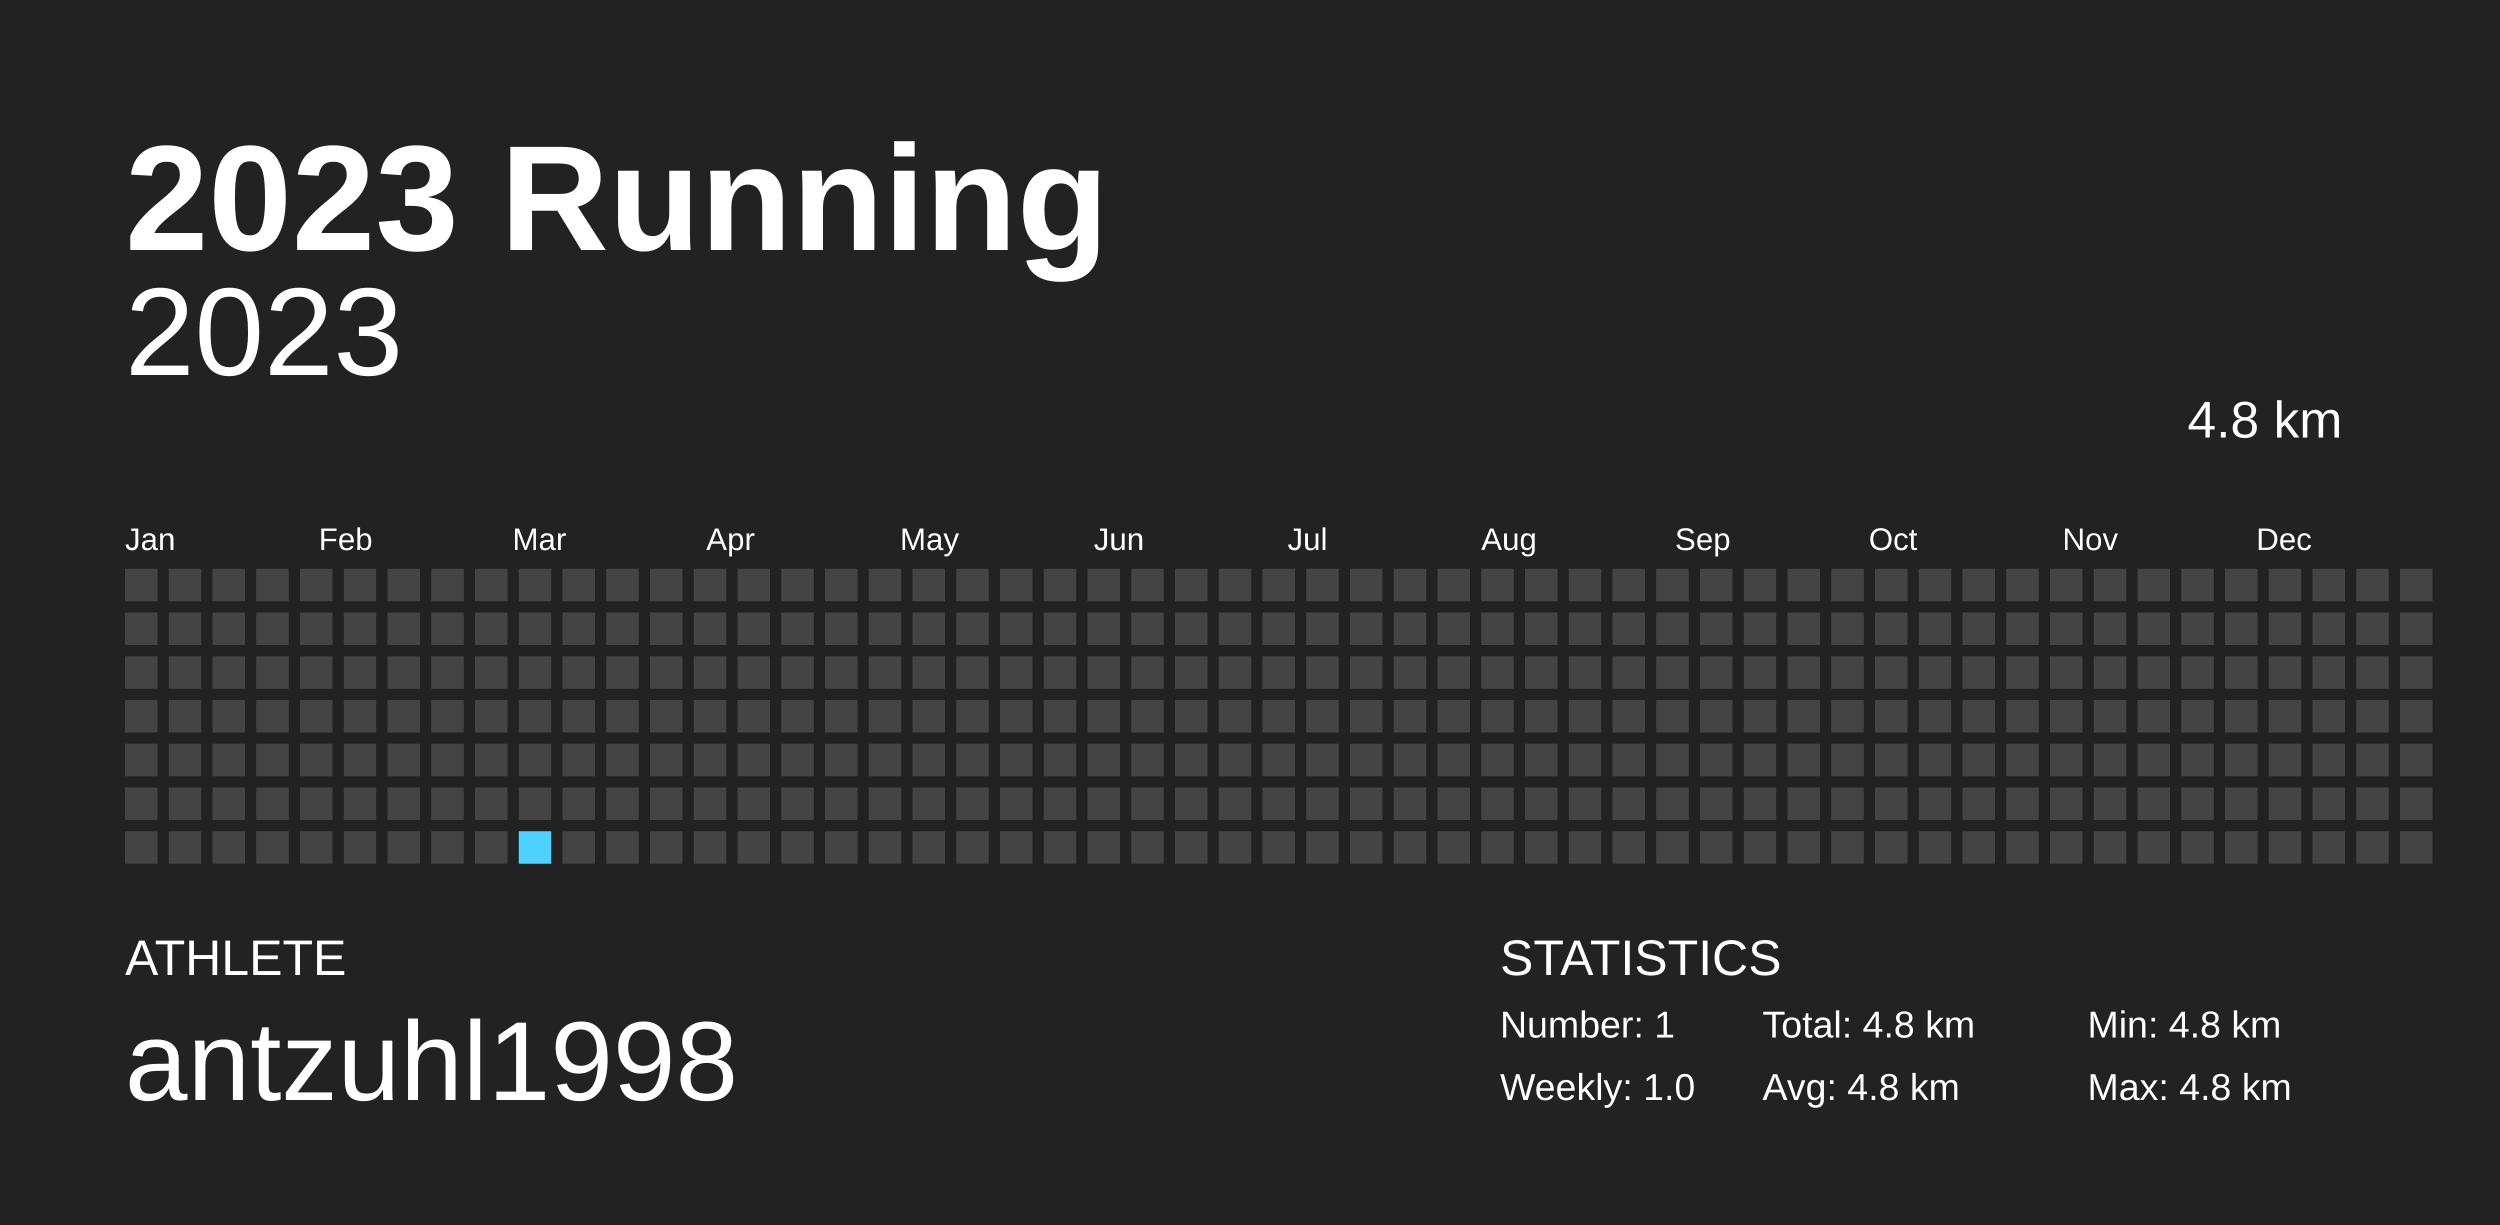
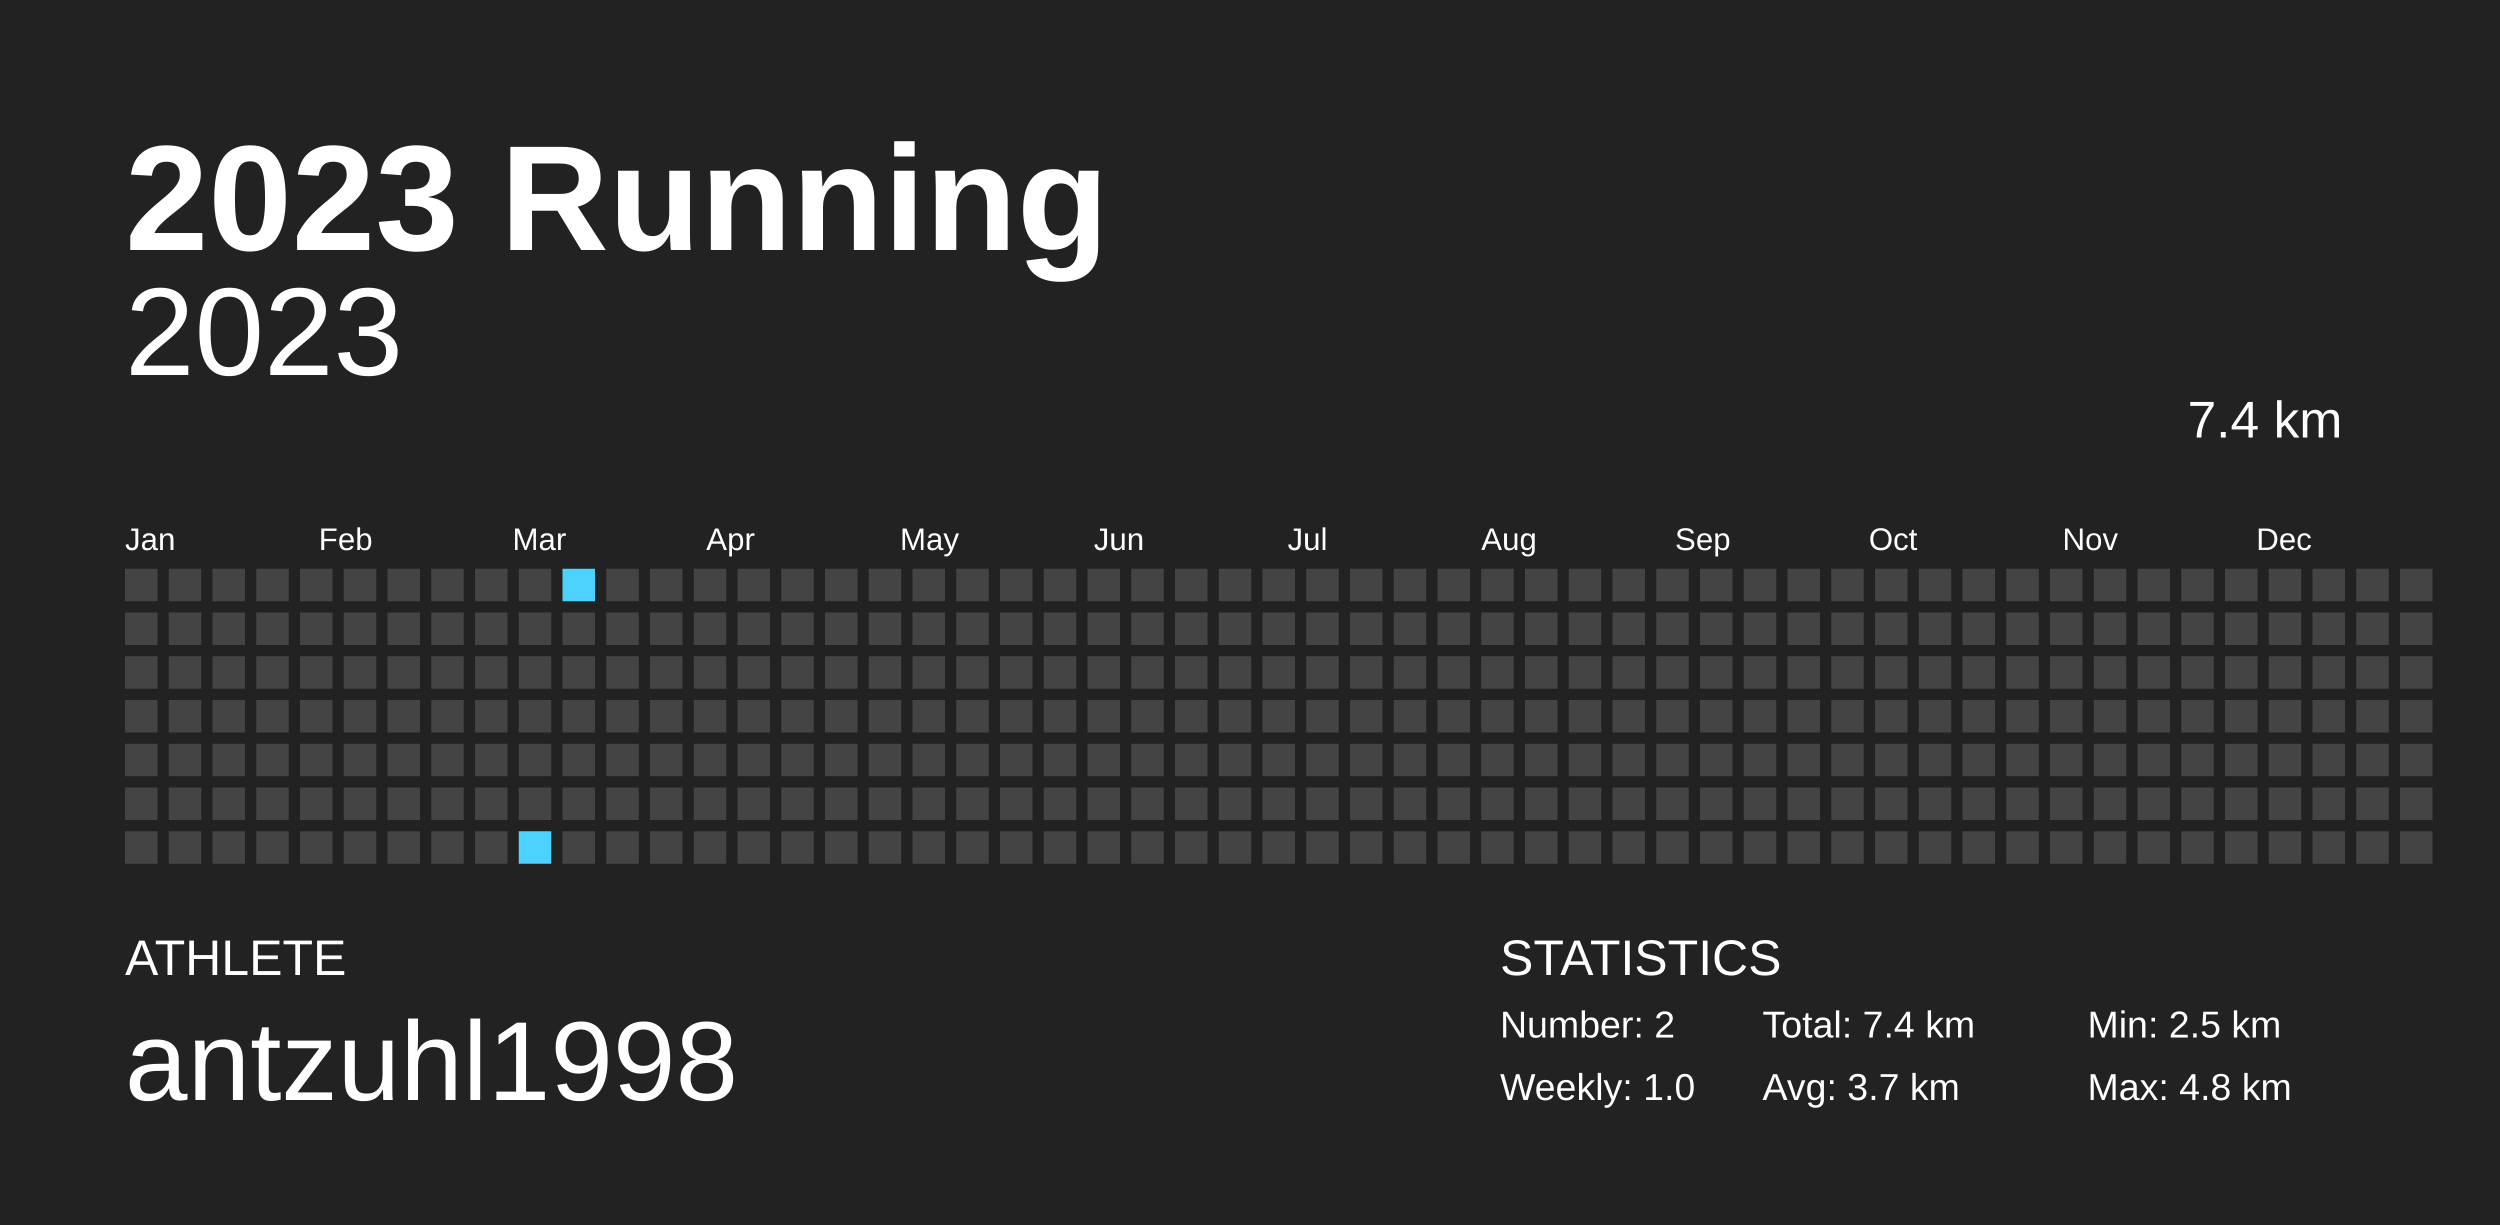
<svg xmlns="http://www.w3.org/2000/svg" baseProfile="full" height="98mm" version="1.1" viewBox="0,0,200,98" width="200mm">
  <defs />
  <rect fill="#222222" height="98" width="200" x="0" y="0" />
  <text fill="#FFFFFF" style="font-size:12px; font-family:Arial; font-weight:bold;" x="10" y="20">2023 Running</text>
  <text fill="#FFFFFF" style="font-size:4px; font-family:Arial" x="10" y="78">ATHLETE</text>
  <text fill="#FFFFFF" style="font-size:9px; font-family:Arial" x="10" y="88">antzuhl1998</text>
  <text fill="#FFFFFF" style="font-size:4px; font-family:Arial" x="120" y="78">STATISTICS</text>
-   <text fill="#FFFFFF" style="font-size:3px; font-family:Arial" x="120" y="83">Number: 1</text>
+   <text fill="#FFFFFF" style="font-size:3px; font-family:Arial" x="120" y="83">Number: 2</text>
  <text fill="#FFFFFF" style="font-size:3px; font-family:Arial" x="120" y="88">Weekly: 1.0</text>
-   <text fill="#FFFFFF" style="font-size:3px; font-family:Arial" x="141" y="83">Total: 4.8 km</text>
-   <text fill="#FFFFFF" style="font-size:3px; font-family:Arial" x="141" y="88">Avg: 4.8 km</text>
-   <text fill="#FFFFFF" style="font-size:3px; font-family:Arial" x="167" y="83">Min: 4.8 km</text>
+   <text fill="#FFFFFF" style="font-size:3px; font-family:Arial" x="141" y="83">Total: 7.4 km</text>
+   <text fill="#FFFFFF" style="font-size:3px; font-family:Arial" x="141" y="88">Avg: 3.7 km</text>
+   <text fill="#FFFFFF" style="font-size:3px; font-family:Arial" x="167" y="83">Min: 2.5 km</text>
  <text fill="#FFFFFF" style="font-size:3px; font-family:Arial" x="167" y="88">Max: 4.8 km</text>
  <text alignment-baseline="hanging" fill="#FFFFFF" style="font-size:10.0px; font-family:Arial;" x="10" y="30">2023</text>
-   <text alignment-baseline="hanging" fill="#FFFFFF" style="font-size:4.125px; font-family:Arial;" x="175" y="35">4.8 km</text>
+   <text alignment-baseline="hanging" fill="#FFFFFF" style="font-size:4.125px; font-family:Arial;" x="175" y="35">7.4 km</text>
  <text fill="#FFFFFF" style="font-size:2.5px; font-family:Arial" x="10.0" y="44">Jan</text>
  <text fill="#FFFFFF" style="font-size:2.5px; font-family:Arial" x="25.5" y="44">Feb</text>
  <text fill="#FFFFFF" style="font-size:2.5px; font-family:Arial" x="41.0" y="44">Mar</text>
  <text fill="#FFFFFF" style="font-size:2.5px; font-family:Arial" x="56.5" y="44">Apr</text>
  <text fill="#FFFFFF" style="font-size:2.5px; font-family:Arial" x="72.0" y="44">May</text>
  <text fill="#FFFFFF" style="font-size:2.5px; font-family:Arial" x="87.5" y="44">Jun</text>
  <text fill="#FFFFFF" style="font-size:2.5px; font-family:Arial" x="103.0" y="44">Jul</text>
  <text fill="#FFFFFF" style="font-size:2.5px; font-family:Arial" x="118.5" y="44">Aug</text>
  <text fill="#FFFFFF" style="font-size:2.5px; font-family:Arial" x="134.0" y="44">Sep</text>
  <text fill="#FFFFFF" style="font-size:2.5px; font-family:Arial" x="149.5" y="44">Oct</text>
  <text fill="#FFFFFF" style="font-size:2.5px; font-family:Arial" x="165.0" y="44">Nov</text>
  <text fill="#FFFFFF" style="font-size:2.5px; font-family:Arial" x="180.5" y="44">Dec</text>
  <rect fill="#444444" height="2.6" width="2.6" x="10.0" y="45.5" />
  <rect fill="#444444" height="2.6" width="2.6" x="10.0" y="49.0" />
  <rect fill="#444444" height="2.6" width="2.6" x="10.0" y="52.5" />
  <rect fill="#444444" height="2.6" width="2.6" x="10.0" y="56.0" />
  <rect fill="#444444" height="2.6" width="2.6" x="10.0" y="59.5" />
  <rect fill="#444444" height="2.6" width="2.6" x="10.0" y="63.0" />
  <rect fill="#444444" height="2.6" width="2.6" x="10.0" y="66.5" />
  <rect fill="#444444" height="2.6" width="2.6" x="13.5" y="45.5" />
  <rect fill="#444444" height="2.6" width="2.6" x="13.5" y="49.0" />
  <rect fill="#444444" height="2.6" width="2.6" x="13.5" y="52.5" />
  <rect fill="#444444" height="2.6" width="2.6" x="13.5" y="56.0" />
  <rect fill="#444444" height="2.6" width="2.6" x="13.5" y="59.5" />
  <rect fill="#444444" height="2.6" width="2.6" x="13.5" y="63.0" />
  <rect fill="#444444" height="2.6" width="2.6" x="13.5" y="66.5" />
  <rect fill="#444444" height="2.6" width="2.6" x="17.0" y="45.5" />
  <rect fill="#444444" height="2.6" width="2.6" x="17.0" y="49.0" />
  <rect fill="#444444" height="2.6" width="2.6" x="17.0" y="52.5" />
  <rect fill="#444444" height="2.6" width="2.6" x="17.0" y="56.0" />
  <rect fill="#444444" height="2.6" width="2.6" x="17.0" y="59.5" />
  <rect fill="#444444" height="2.6" width="2.6" x="17.0" y="63.0" />
  <rect fill="#444444" height="2.6" width="2.6" x="17.0" y="66.5" />
  <rect fill="#444444" height="2.6" width="2.6" x="20.5" y="45.5" />
  <rect fill="#444444" height="2.6" width="2.6" x="20.5" y="49.0" />
  <rect fill="#444444" height="2.6" width="2.6" x="20.5" y="52.5" />
  <rect fill="#444444" height="2.6" width="2.6" x="20.5" y="56.0" />
  <rect fill="#444444" height="2.6" width="2.6" x="20.5" y="59.5" />
  <rect fill="#444444" height="2.6" width="2.6" x="20.5" y="63.0" />
  <rect fill="#444444" height="2.6" width="2.6" x="20.5" y="66.5" />
  <rect fill="#444444" height="2.6" width="2.6" x="24.0" y="45.5" />
  <rect fill="#444444" height="2.6" width="2.6" x="24.0" y="49.0" />
  <rect fill="#444444" height="2.6" width="2.6" x="24.0" y="52.5" />
  <rect fill="#444444" height="2.6" width="2.6" x="24.0" y="56.0" />
  <rect fill="#444444" height="2.6" width="2.6" x="24.0" y="59.5" />
  <rect fill="#444444" height="2.6" width="2.6" x="24.0" y="63.0" />
  <rect fill="#444444" height="2.6" width="2.6" x="24.0" y="66.5" />
  <rect fill="#444444" height="2.6" width="2.6" x="27.5" y="45.5" />
  <rect fill="#444444" height="2.6" width="2.6" x="27.5" y="49.0" />
  <rect fill="#444444" height="2.6" width="2.6" x="27.5" y="52.5" />
  <rect fill="#444444" height="2.6" width="2.6" x="27.5" y="56.0" />
  <rect fill="#444444" height="2.6" width="2.6" x="27.5" y="59.5" />
  <rect fill="#444444" height="2.6" width="2.6" x="27.5" y="63.0" />
  <rect fill="#444444" height="2.6" width="2.6" x="27.5" y="66.5" />
  <rect fill="#444444" height="2.6" width="2.6" x="31.0" y="45.5" />
  <rect fill="#444444" height="2.6" width="2.6" x="31.0" y="49.0" />
  <rect fill="#444444" height="2.6" width="2.6" x="31.0" y="52.5" />
  <rect fill="#444444" height="2.6" width="2.6" x="31.0" y="56.0" />
  <rect fill="#444444" height="2.6" width="2.6" x="31.0" y="59.5" />
  <rect fill="#444444" height="2.6" width="2.6" x="31.0" y="63.0" />
  <rect fill="#444444" height="2.6" width="2.6" x="31.0" y="66.5" />
  <rect fill="#444444" height="2.6" width="2.6" x="34.5" y="45.5" />
  <rect fill="#444444" height="2.6" width="2.6" x="34.5" y="49.0" />
  <rect fill="#444444" height="2.6" width="2.6" x="34.5" y="52.5" />
  <rect fill="#444444" height="2.6" width="2.6" x="34.5" y="56.0" />
  <rect fill="#444444" height="2.6" width="2.6" x="34.5" y="59.5" />
  <rect fill="#444444" height="2.6" width="2.6" x="34.5" y="63.0" />
  <rect fill="#444444" height="2.6" width="2.6" x="34.5" y="66.5" />
  <rect fill="#444444" height="2.6" width="2.6" x="38.0" y="45.5" />
  <rect fill="#444444" height="2.6" width="2.6" x="38.0" y="49.0" />
  <rect fill="#444444" height="2.6" width="2.6" x="38.0" y="52.5" />
  <rect fill="#444444" height="2.6" width="2.6" x="38.0" y="56.0" />
  <rect fill="#444444" height="2.6" width="2.6" x="38.0" y="59.5" />
  <rect fill="#444444" height="2.6" width="2.6" x="38.0" y="63.0" />
  <rect fill="#444444" height="2.6" width="2.6" x="38.0" y="66.5" />
  <rect fill="#444444" height="2.6" width="2.6" x="41.5" y="45.5" />
  <rect fill="#444444" height="2.6" width="2.6" x="41.5" y="49.0" />
  <rect fill="#444444" height="2.6" width="2.6" x="41.5" y="52.5" />
  <rect fill="#444444" height="2.6" width="2.6" x="41.5" y="56.0" />
  <rect fill="#444444" height="2.6" width="2.6" x="41.5" y="59.5" />
  <rect fill="#444444" height="2.6" width="2.6" x="41.5" y="63.0" />
-   <rect fill="#4DD2FF" height="2.6" width="2.6" x="41.5" y="66.5" />
-   <rect fill="#444444" height="2.6" width="2.6" x="45.0" y="45.5" />
+   <rect fill="#4dd2ff" height="2.6" width="2.6" x="41.5" y="66.5" />
+   <rect fill="#4dd2ff" height="2.6" width="2.6" x="45.0" y="45.5" />
  <rect fill="#444444" height="2.6" width="2.6" x="45.0" y="49.0" />
  <rect fill="#444444" height="2.6" width="2.6" x="45.0" y="52.5" />
  <rect fill="#444444" height="2.6" width="2.6" x="45.0" y="56.0" />
  <rect fill="#444444" height="2.6" width="2.6" x="45.0" y="59.5" />
  <rect fill="#444444" height="2.6" width="2.6" x="45.0" y="63.0" />
  <rect fill="#444444" height="2.6" width="2.6" x="45.0" y="66.5" />
  <rect fill="#444444" height="2.6" width="2.6" x="48.5" y="45.5" />
  <rect fill="#444444" height="2.6" width="2.6" x="48.5" y="49.0" />
  <rect fill="#444444" height="2.6" width="2.6" x="48.5" y="52.5" />
  <rect fill="#444444" height="2.6" width="2.6" x="48.5" y="56.0" />
  <rect fill="#444444" height="2.6" width="2.6" x="48.5" y="59.5" />
  <rect fill="#444444" height="2.6" width="2.6" x="48.5" y="63.0" />
  <rect fill="#444444" height="2.6" width="2.6" x="48.5" y="66.5" />
  <rect fill="#444444" height="2.6" width="2.6" x="52.0" y="45.5" />
  <rect fill="#444444" height="2.6" width="2.6" x="52.0" y="49.0" />
  <rect fill="#444444" height="2.6" width="2.6" x="52.0" y="52.5" />
  <rect fill="#444444" height="2.6" width="2.6" x="52.0" y="56.0" />
  <rect fill="#444444" height="2.6" width="2.6" x="52.0" y="59.5" />
  <rect fill="#444444" height="2.6" width="2.6" x="52.0" y="63.0" />
  <rect fill="#444444" height="2.6" width="2.6" x="52.0" y="66.5" />
  <rect fill="#444444" height="2.6" width="2.6" x="55.5" y="45.5" />
  <rect fill="#444444" height="2.6" width="2.6" x="55.5" y="49.0" />
  <rect fill="#444444" height="2.6" width="2.6" x="55.5" y="52.5" />
  <rect fill="#444444" height="2.6" width="2.6" x="55.5" y="56.0" />
  <rect fill="#444444" height="2.6" width="2.6" x="55.5" y="59.5" />
  <rect fill="#444444" height="2.6" width="2.6" x="55.5" y="63.0" />
  <rect fill="#444444" height="2.6" width="2.6" x="55.5" y="66.5" />
  <rect fill="#444444" height="2.6" width="2.6" x="59.0" y="45.5" />
  <rect fill="#444444" height="2.6" width="2.6" x="59.0" y="49.0" />
  <rect fill="#444444" height="2.6" width="2.6" x="59.0" y="52.5" />
  <rect fill="#444444" height="2.6" width="2.6" x="59.0" y="56.0" />
  <rect fill="#444444" height="2.6" width="2.6" x="59.0" y="59.5" />
  <rect fill="#444444" height="2.6" width="2.6" x="59.0" y="63.0" />
  <rect fill="#444444" height="2.6" width="2.6" x="59.0" y="66.5" />
  <rect fill="#444444" height="2.6" width="2.6" x="62.5" y="45.5" />
  <rect fill="#444444" height="2.6" width="2.6" x="62.5" y="49.0" />
  <rect fill="#444444" height="2.6" width="2.6" x="62.5" y="52.5" />
  <rect fill="#444444" height="2.6" width="2.6" x="62.5" y="56.0" />
  <rect fill="#444444" height="2.6" width="2.6" x="62.5" y="59.5" />
  <rect fill="#444444" height="2.6" width="2.6" x="62.5" y="63.0" />
  <rect fill="#444444" height="2.6" width="2.6" x="62.5" y="66.5" />
  <rect fill="#444444" height="2.6" width="2.6" x="66.0" y="45.5" />
  <rect fill="#444444" height="2.6" width="2.6" x="66.0" y="49.0" />
  <rect fill="#444444" height="2.6" width="2.6" x="66.0" y="52.5" />
  <rect fill="#444444" height="2.6" width="2.6" x="66.0" y="56.0" />
  <rect fill="#444444" height="2.6" width="2.6" x="66.0" y="59.5" />
  <rect fill="#444444" height="2.6" width="2.6" x="66.0" y="63.0" />
  <rect fill="#444444" height="2.6" width="2.6" x="66.0" y="66.5" />
  <rect fill="#444444" height="2.6" width="2.6" x="69.5" y="45.5" />
  <rect fill="#444444" height="2.6" width="2.6" x="69.5" y="49.0" />
  <rect fill="#444444" height="2.6" width="2.6" x="69.5" y="52.5" />
  <rect fill="#444444" height="2.6" width="2.6" x="69.5" y="56.0" />
  <rect fill="#444444" height="2.6" width="2.6" x="69.5" y="59.5" />
  <rect fill="#444444" height="2.6" width="2.6" x="69.5" y="63.0" />
  <rect fill="#444444" height="2.6" width="2.6" x="69.5" y="66.5" />
  <rect fill="#444444" height="2.6" width="2.6" x="73.0" y="45.5" />
  <rect fill="#444444" height="2.6" width="2.6" x="73.0" y="49.0" />
  <rect fill="#444444" height="2.6" width="2.6" x="73.0" y="52.5" />
  <rect fill="#444444" height="2.6" width="2.6" x="73.0" y="56.0" />
  <rect fill="#444444" height="2.6" width="2.6" x="73.0" y="59.5" />
  <rect fill="#444444" height="2.6" width="2.6" x="73.0" y="63.0" />
  <rect fill="#444444" height="2.6" width="2.6" x="73.0" y="66.5" />
  <rect fill="#444444" height="2.6" width="2.6" x="76.5" y="45.5" />
  <rect fill="#444444" height="2.6" width="2.6" x="76.5" y="49.0" />
  <rect fill="#444444" height="2.6" width="2.6" x="76.5" y="52.5" />
  <rect fill="#444444" height="2.6" width="2.6" x="76.5" y="56.0" />
  <rect fill="#444444" height="2.6" width="2.6" x="76.5" y="59.5" />
  <rect fill="#444444" height="2.6" width="2.6" x="76.5" y="63.0" />
  <rect fill="#444444" height="2.6" width="2.6" x="76.5" y="66.5" />
  <rect fill="#444444" height="2.6" width="2.6" x="80.0" y="45.5" />
  <rect fill="#444444" height="2.6" width="2.6" x="80.0" y="49.0" />
  <rect fill="#444444" height="2.6" width="2.6" x="80.0" y="52.5" />
  <rect fill="#444444" height="2.6" width="2.6" x="80.0" y="56.0" />
  <rect fill="#444444" height="2.6" width="2.6" x="80.0" y="59.5" />
  <rect fill="#444444" height="2.6" width="2.6" x="80.0" y="63.0" />
  <rect fill="#444444" height="2.6" width="2.6" x="80.0" y="66.5" />
  <rect fill="#444444" height="2.6" width="2.6" x="83.5" y="45.5" />
  <rect fill="#444444" height="2.6" width="2.6" x="83.5" y="49.0" />
  <rect fill="#444444" height="2.6" width="2.6" x="83.5" y="52.5" />
  <rect fill="#444444" height="2.6" width="2.6" x="83.5" y="56.0" />
  <rect fill="#444444" height="2.6" width="2.6" x="83.5" y="59.5" />
  <rect fill="#444444" height="2.6" width="2.6" x="83.5" y="63.0" />
  <rect fill="#444444" height="2.6" width="2.6" x="83.5" y="66.5" />
  <rect fill="#444444" height="2.6" width="2.6" x="87.0" y="45.5" />
  <rect fill="#444444" height="2.6" width="2.6" x="87.0" y="49.0" />
  <rect fill="#444444" height="2.6" width="2.6" x="87.0" y="52.5" />
  <rect fill="#444444" height="2.6" width="2.6" x="87.0" y="56.0" />
  <rect fill="#444444" height="2.6" width="2.6" x="87.0" y="59.5" />
  <rect fill="#444444" height="2.6" width="2.6" x="87.0" y="63.0" />
  <rect fill="#444444" height="2.6" width="2.6" x="87.0" y="66.5" />
  <rect fill="#444444" height="2.6" width="2.6" x="90.5" y="45.5" />
  <rect fill="#444444" height="2.6" width="2.6" x="90.5" y="49.0" />
  <rect fill="#444444" height="2.6" width="2.6" x="90.5" y="52.5" />
  <rect fill="#444444" height="2.6" width="2.6" x="90.5" y="56.0" />
  <rect fill="#444444" height="2.6" width="2.6" x="90.5" y="59.5" />
  <rect fill="#444444" height="2.6" width="2.6" x="90.5" y="63.0" />
  <rect fill="#444444" height="2.6" width="2.6" x="90.5" y="66.5" />
  <rect fill="#444444" height="2.6" width="2.6" x="94.0" y="45.5" />
  <rect fill="#444444" height="2.6" width="2.6" x="94.0" y="49.0" />
  <rect fill="#444444" height="2.6" width="2.6" x="94.0" y="52.5" />
  <rect fill="#444444" height="2.6" width="2.6" x="94.0" y="56.0" />
  <rect fill="#444444" height="2.6" width="2.6" x="94.0" y="59.5" />
  <rect fill="#444444" height="2.6" width="2.6" x="94.0" y="63.0" />
  <rect fill="#444444" height="2.6" width="2.6" x="94.0" y="66.5" />
  <rect fill="#444444" height="2.6" width="2.6" x="97.5" y="45.5" />
  <rect fill="#444444" height="2.6" width="2.6" x="97.5" y="49.0" />
  <rect fill="#444444" height="2.6" width="2.6" x="97.5" y="52.5" />
  <rect fill="#444444" height="2.6" width="2.6" x="97.5" y="56.0" />
  <rect fill="#444444" height="2.6" width="2.6" x="97.5" y="59.5" />
  <rect fill="#444444" height="2.6" width="2.6" x="97.5" y="63.0" />
  <rect fill="#444444" height="2.6" width="2.6" x="97.5" y="66.5" />
  <rect fill="#444444" height="2.6" width="2.6" x="101.0" y="45.5" />
  <rect fill="#444444" height="2.6" width="2.6" x="101.0" y="49.0" />
  <rect fill="#444444" height="2.6" width="2.6" x="101.0" y="52.5" />
  <rect fill="#444444" height="2.6" width="2.6" x="101.0" y="56.0" />
  <rect fill="#444444" height="2.6" width="2.6" x="101.0" y="59.5" />
  <rect fill="#444444" height="2.6" width="2.6" x="101.0" y="63.0" />
  <rect fill="#444444" height="2.6" width="2.6" x="101.0" y="66.5" />
  <rect fill="#444444" height="2.6" width="2.6" x="104.5" y="45.5" />
  <rect fill="#444444" height="2.6" width="2.6" x="104.5" y="49.0" />
  <rect fill="#444444" height="2.6" width="2.6" x="104.5" y="52.5" />
  <rect fill="#444444" height="2.6" width="2.6" x="104.5" y="56.0" />
  <rect fill="#444444" height="2.6" width="2.6" x="104.5" y="59.5" />
  <rect fill="#444444" height="2.6" width="2.6" x="104.5" y="63.0" />
  <rect fill="#444444" height="2.6" width="2.6" x="104.5" y="66.5" />
  <rect fill="#444444" height="2.6" width="2.6" x="108.0" y="45.5" />
  <rect fill="#444444" height="2.6" width="2.6" x="108.0" y="49.0" />
  <rect fill="#444444" height="2.6" width="2.6" x="108.0" y="52.5" />
  <rect fill="#444444" height="2.6" width="2.6" x="108.0" y="56.0" />
  <rect fill="#444444" height="2.6" width="2.6" x="108.0" y="59.5" />
  <rect fill="#444444" height="2.6" width="2.6" x="108.0" y="63.0" />
  <rect fill="#444444" height="2.6" width="2.6" x="108.0" y="66.5" />
  <rect fill="#444444" height="2.6" width="2.6" x="111.5" y="45.5" />
  <rect fill="#444444" height="2.6" width="2.6" x="111.5" y="49.0" />
  <rect fill="#444444" height="2.6" width="2.6" x="111.5" y="52.5" />
  <rect fill="#444444" height="2.6" width="2.6" x="111.5" y="56.0" />
  <rect fill="#444444" height="2.6" width="2.6" x="111.5" y="59.5" />
  <rect fill="#444444" height="2.6" width="2.6" x="111.5" y="63.0" />
  <rect fill="#444444" height="2.6" width="2.6" x="111.5" y="66.5" />
  <rect fill="#444444" height="2.6" width="2.6" x="115.0" y="45.5" />
  <rect fill="#444444" height="2.6" width="2.6" x="115.0" y="49.0" />
  <rect fill="#444444" height="2.6" width="2.6" x="115.0" y="52.5" />
  <rect fill="#444444" height="2.6" width="2.6" x="115.0" y="56.0" />
  <rect fill="#444444" height="2.6" width="2.6" x="115.0" y="59.5" />
  <rect fill="#444444" height="2.6" width="2.6" x="115.0" y="63.0" />
  <rect fill="#444444" height="2.6" width="2.6" x="115.0" y="66.5" />
  <rect fill="#444444" height="2.6" width="2.6" x="118.5" y="45.5" />
  <rect fill="#444444" height="2.6" width="2.6" x="118.5" y="49.0" />
  <rect fill="#444444" height="2.6" width="2.6" x="118.5" y="52.5" />
  <rect fill="#444444" height="2.6" width="2.6" x="118.5" y="56.0" />
  <rect fill="#444444" height="2.6" width="2.6" x="118.5" y="59.5" />
  <rect fill="#444444" height="2.6" width="2.6" x="118.5" y="63.0" />
  <rect fill="#444444" height="2.6" width="2.6" x="118.5" y="66.5" />
  <rect fill="#444444" height="2.6" width="2.6" x="122.0" y="45.5" />
  <rect fill="#444444" height="2.6" width="2.6" x="122.0" y="49.0" />
  <rect fill="#444444" height="2.6" width="2.6" x="122.0" y="52.5" />
  <rect fill="#444444" height="2.6" width="2.6" x="122.0" y="56.0" />
  <rect fill="#444444" height="2.6" width="2.6" x="122.0" y="59.5" />
  <rect fill="#444444" height="2.6" width="2.6" x="122.0" y="63.0" />
  <rect fill="#444444" height="2.6" width="2.6" x="122.0" y="66.5" />
  <rect fill="#444444" height="2.6" width="2.6" x="125.5" y="45.5" />
  <rect fill="#444444" height="2.6" width="2.6" x="125.5" y="49.0" />
  <rect fill="#444444" height="2.6" width="2.6" x="125.5" y="52.5" />
  <rect fill="#444444" height="2.6" width="2.6" x="125.5" y="56.0" />
  <rect fill="#444444" height="2.6" width="2.6" x="125.5" y="59.5" />
  <rect fill="#444444" height="2.6" width="2.6" x="125.5" y="63.0" />
  <rect fill="#444444" height="2.6" width="2.6" x="125.5" y="66.5" />
  <rect fill="#444444" height="2.6" width="2.6" x="129.0" y="45.5" />
  <rect fill="#444444" height="2.6" width="2.6" x="129.0" y="49.0" />
  <rect fill="#444444" height="2.6" width="2.6" x="129.0" y="52.5" />
  <rect fill="#444444" height="2.6" width="2.6" x="129.0" y="56.0" />
  <rect fill="#444444" height="2.6" width="2.6" x="129.0" y="59.5" />
  <rect fill="#444444" height="2.6" width="2.6" x="129.0" y="63.0" />
  <rect fill="#444444" height="2.6" width="2.6" x="129.0" y="66.5" />
  <rect fill="#444444" height="2.6" width="2.6" x="132.5" y="45.5" />
  <rect fill="#444444" height="2.6" width="2.6" x="132.5" y="49.0" />
  <rect fill="#444444" height="2.6" width="2.6" x="132.5" y="52.5" />
  <rect fill="#444444" height="2.6" width="2.6" x="132.5" y="56.0" />
  <rect fill="#444444" height="2.6" width="2.6" x="132.5" y="59.5" />
  <rect fill="#444444" height="2.6" width="2.6" x="132.5" y="63.0" />
  <rect fill="#444444" height="2.6" width="2.6" x="132.5" y="66.5" />
  <rect fill="#444444" height="2.6" width="2.6" x="136.0" y="45.5" />
  <rect fill="#444444" height="2.6" width="2.6" x="136.0" y="49.0" />
  <rect fill="#444444" height="2.6" width="2.6" x="136.0" y="52.5" />
  <rect fill="#444444" height="2.6" width="2.6" x="136.0" y="56.0" />
  <rect fill="#444444" height="2.6" width="2.6" x="136.0" y="59.5" />
  <rect fill="#444444" height="2.6" width="2.6" x="136.0" y="63.0" />
  <rect fill="#444444" height="2.6" width="2.6" x="136.0" y="66.5" />
  <rect fill="#444444" height="2.6" width="2.6" x="139.5" y="45.5" />
  <rect fill="#444444" height="2.6" width="2.6" x="139.5" y="49.0" />
  <rect fill="#444444" height="2.6" width="2.6" x="139.5" y="52.5" />
  <rect fill="#444444" height="2.6" width="2.6" x="139.5" y="56.0" />
  <rect fill="#444444" height="2.6" width="2.6" x="139.5" y="59.5" />
  <rect fill="#444444" height="2.6" width="2.6" x="139.5" y="63.0" />
  <rect fill="#444444" height="2.6" width="2.6" x="139.5" y="66.5" />
  <rect fill="#444444" height="2.6" width="2.6" x="143.0" y="45.5" />
  <rect fill="#444444" height="2.6" width="2.6" x="143.0" y="49.0" />
  <rect fill="#444444" height="2.6" width="2.6" x="143.0" y="52.5" />
  <rect fill="#444444" height="2.6" width="2.6" x="143.0" y="56.0" />
  <rect fill="#444444" height="2.6" width="2.6" x="143.0" y="59.5" />
  <rect fill="#444444" height="2.6" width="2.6" x="143.0" y="63.0" />
  <rect fill="#444444" height="2.6" width="2.6" x="143.0" y="66.5" />
  <rect fill="#444444" height="2.6" width="2.6" x="146.5" y="45.5" />
  <rect fill="#444444" height="2.6" width="2.6" x="146.5" y="49.0" />
  <rect fill="#444444" height="2.6" width="2.6" x="146.5" y="52.5" />
  <rect fill="#444444" height="2.6" width="2.6" x="146.5" y="56.0" />
  <rect fill="#444444" height="2.6" width="2.6" x="146.5" y="59.5" />
  <rect fill="#444444" height="2.6" width="2.6" x="146.5" y="63.0" />
  <rect fill="#444444" height="2.6" width="2.6" x="146.5" y="66.5" />
  <rect fill="#444444" height="2.6" width="2.6" x="150.0" y="45.5" />
  <rect fill="#444444" height="2.6" width="2.6" x="150.0" y="49.0" />
  <rect fill="#444444" height="2.6" width="2.6" x="150.0" y="52.5" />
  <rect fill="#444444" height="2.6" width="2.6" x="150.0" y="56.0" />
  <rect fill="#444444" height="2.6" width="2.6" x="150.0" y="59.5" />
  <rect fill="#444444" height="2.6" width="2.6" x="150.0" y="63.0" />
  <rect fill="#444444" height="2.6" width="2.6" x="150.0" y="66.5" />
  <rect fill="#444444" height="2.6" width="2.6" x="153.5" y="45.5" />
  <rect fill="#444444" height="2.6" width="2.6" x="153.5" y="49.0" />
  <rect fill="#444444" height="2.6" width="2.6" x="153.5" y="52.5" />
  <rect fill="#444444" height="2.6" width="2.6" x="153.5" y="56.0" />
  <rect fill="#444444" height="2.6" width="2.6" x="153.5" y="59.5" />
  <rect fill="#444444" height="2.6" width="2.6" x="153.5" y="63.0" />
  <rect fill="#444444" height="2.6" width="2.6" x="153.5" y="66.5" />
  <rect fill="#444444" height="2.6" width="2.6" x="157.0" y="45.5" />
  <rect fill="#444444" height="2.6" width="2.6" x="157.0" y="49.0" />
  <rect fill="#444444" height="2.6" width="2.6" x="157.0" y="52.5" />
  <rect fill="#444444" height="2.6" width="2.6" x="157.0" y="56.0" />
  <rect fill="#444444" height="2.6" width="2.6" x="157.0" y="59.5" />
  <rect fill="#444444" height="2.6" width="2.6" x="157.0" y="63.0" />
  <rect fill="#444444" height="2.6" width="2.6" x="157.0" y="66.5" />
  <rect fill="#444444" height="2.6" width="2.6" x="160.5" y="45.5" />
  <rect fill="#444444" height="2.6" width="2.6" x="160.5" y="49.0" />
  <rect fill="#444444" height="2.6" width="2.6" x="160.5" y="52.5" />
  <rect fill="#444444" height="2.6" width="2.6" x="160.5" y="56.0" />
  <rect fill="#444444" height="2.6" width="2.6" x="160.5" y="59.5" />
  <rect fill="#444444" height="2.6" width="2.6" x="160.5" y="63.0" />
  <rect fill="#444444" height="2.6" width="2.6" x="160.5" y="66.5" />
  <rect fill="#444444" height="2.6" width="2.6" x="164.0" y="45.5" />
  <rect fill="#444444" height="2.6" width="2.6" x="164.0" y="49.0" />
  <rect fill="#444444" height="2.6" width="2.6" x="164.0" y="52.5" />
  <rect fill="#444444" height="2.6" width="2.6" x="164.0" y="56.0" />
  <rect fill="#444444" height="2.6" width="2.6" x="164.0" y="59.5" />
  <rect fill="#444444" height="2.6" width="2.6" x="164.0" y="63.0" />
  <rect fill="#444444" height="2.6" width="2.6" x="164.0" y="66.5" />
  <rect fill="#444444" height="2.6" width="2.6" x="167.5" y="45.5" />
  <rect fill="#444444" height="2.6" width="2.6" x="167.5" y="49.0" />
  <rect fill="#444444" height="2.6" width="2.6" x="167.5" y="52.5" />
  <rect fill="#444444" height="2.6" width="2.6" x="167.5" y="56.0" />
  <rect fill="#444444" height="2.6" width="2.6" x="167.5" y="59.5" />
  <rect fill="#444444" height="2.6" width="2.6" x="167.5" y="63.0" />
  <rect fill="#444444" height="2.6" width="2.6" x="167.5" y="66.5" />
  <rect fill="#444444" height="2.6" width="2.6" x="171.0" y="45.5" />
  <rect fill="#444444" height="2.6" width="2.6" x="171.0" y="49.0" />
  <rect fill="#444444" height="2.6" width="2.6" x="171.0" y="52.5" />
  <rect fill="#444444" height="2.6" width="2.6" x="171.0" y="56.0" />
  <rect fill="#444444" height="2.6" width="2.6" x="171.0" y="59.5" />
  <rect fill="#444444" height="2.6" width="2.6" x="171.0" y="63.0" />
  <rect fill="#444444" height="2.6" width="2.6" x="171.0" y="66.5" />
  <rect fill="#444444" height="2.6" width="2.6" x="174.5" y="45.5" />
  <rect fill="#444444" height="2.6" width="2.6" x="174.5" y="49.0" />
  <rect fill="#444444" height="2.6" width="2.6" x="174.5" y="52.5" />
  <rect fill="#444444" height="2.6" width="2.6" x="174.5" y="56.0" />
  <rect fill="#444444" height="2.6" width="2.6" x="174.5" y="59.5" />
  <rect fill="#444444" height="2.6" width="2.6" x="174.5" y="63.0" />
  <rect fill="#444444" height="2.6" width="2.6" x="174.5" y="66.5" />
  <rect fill="#444444" height="2.6" width="2.6" x="178.0" y="45.5" />
  <rect fill="#444444" height="2.6" width="2.6" x="178.0" y="49.0" />
  <rect fill="#444444" height="2.6" width="2.6" x="178.0" y="52.5" />
  <rect fill="#444444" height="2.6" width="2.6" x="178.0" y="56.0" />
  <rect fill="#444444" height="2.6" width="2.6" x="178.0" y="59.5" />
  <rect fill="#444444" height="2.6" width="2.6" x="178.0" y="63.0" />
  <rect fill="#444444" height="2.6" width="2.6" x="178.0" y="66.5" />
  <rect fill="#444444" height="2.6" width="2.6" x="181.5" y="45.5" />
  <rect fill="#444444" height="2.6" width="2.6" x="181.5" y="49.0" />
  <rect fill="#444444" height="2.6" width="2.6" x="181.5" y="52.5" />
  <rect fill="#444444" height="2.6" width="2.6" x="181.5" y="56.0" />
  <rect fill="#444444" height="2.6" width="2.6" x="181.5" y="59.5" />
  <rect fill="#444444" height="2.6" width="2.6" x="181.5" y="63.0" />
  <rect fill="#444444" height="2.6" width="2.6" x="181.5" y="66.5" />
  <rect fill="#444444" height="2.6" width="2.6" x="185.0" y="45.5" />
  <rect fill="#444444" height="2.6" width="2.6" x="185.0" y="49.0" />
  <rect fill="#444444" height="2.6" width="2.6" x="185.0" y="52.5" />
  <rect fill="#444444" height="2.6" width="2.6" x="185.0" y="56.0" />
  <rect fill="#444444" height="2.6" width="2.6" x="185.0" y="59.5" />
  <rect fill="#444444" height="2.6" width="2.6" x="185.0" y="63.0" />
  <rect fill="#444444" height="2.6" width="2.6" x="185.0" y="66.5" />
  <rect fill="#444444" height="2.6" width="2.6" x="188.5" y="45.5" />
  <rect fill="#444444" height="2.6" width="2.6" x="188.5" y="49.0" />
  <rect fill="#444444" height="2.6" width="2.6" x="188.5" y="52.5" />
  <rect fill="#444444" height="2.6" width="2.6" x="188.5" y="56.0" />
  <rect fill="#444444" height="2.6" width="2.6" x="188.5" y="59.5" />
  <rect fill="#444444" height="2.6" width="2.6" x="188.5" y="63.0" />
  <rect fill="#444444" height="2.6" width="2.6" x="188.5" y="66.5" />
  <rect fill="#444444" height="2.6" width="2.6" x="192.0" y="45.5" />
  <rect fill="#444444" height="2.6" width="2.6" x="192.0" y="49.0" />
  <rect fill="#444444" height="2.6" width="2.6" x="192.0" y="52.5" />
  <rect fill="#444444" height="2.6" width="2.6" x="192.0" y="56.0" />
  <rect fill="#444444" height="2.6" width="2.6" x="192.0" y="59.5" />
  <rect fill="#444444" height="2.6" width="2.6" x="192.0" y="63.0" />
  <rect fill="#444444" height="2.6" width="2.6" x="192.0" y="66.5" />
</svg>
